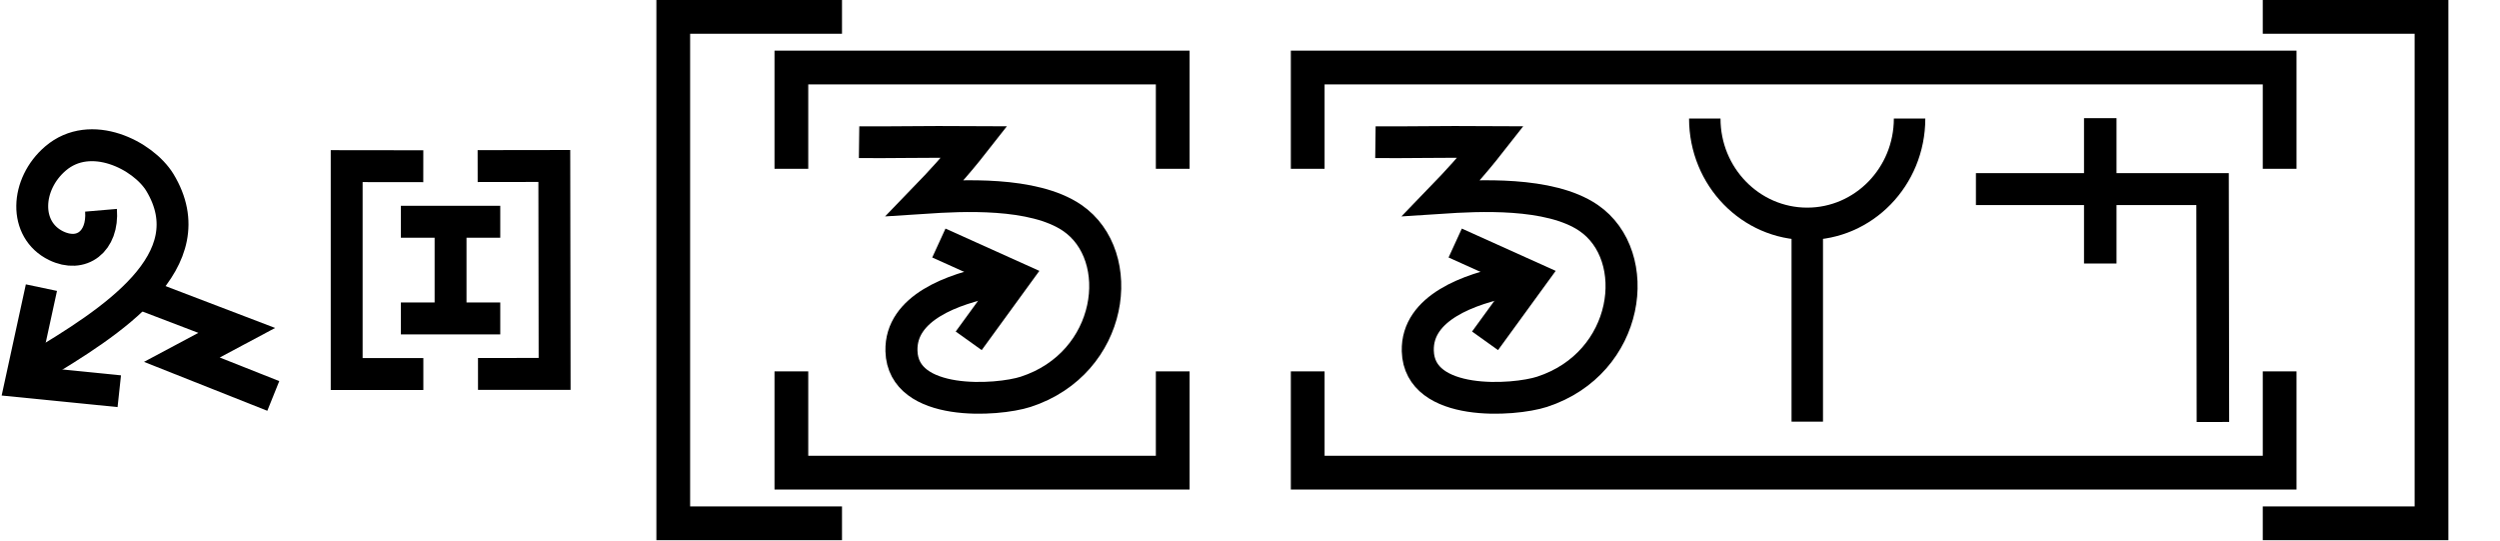
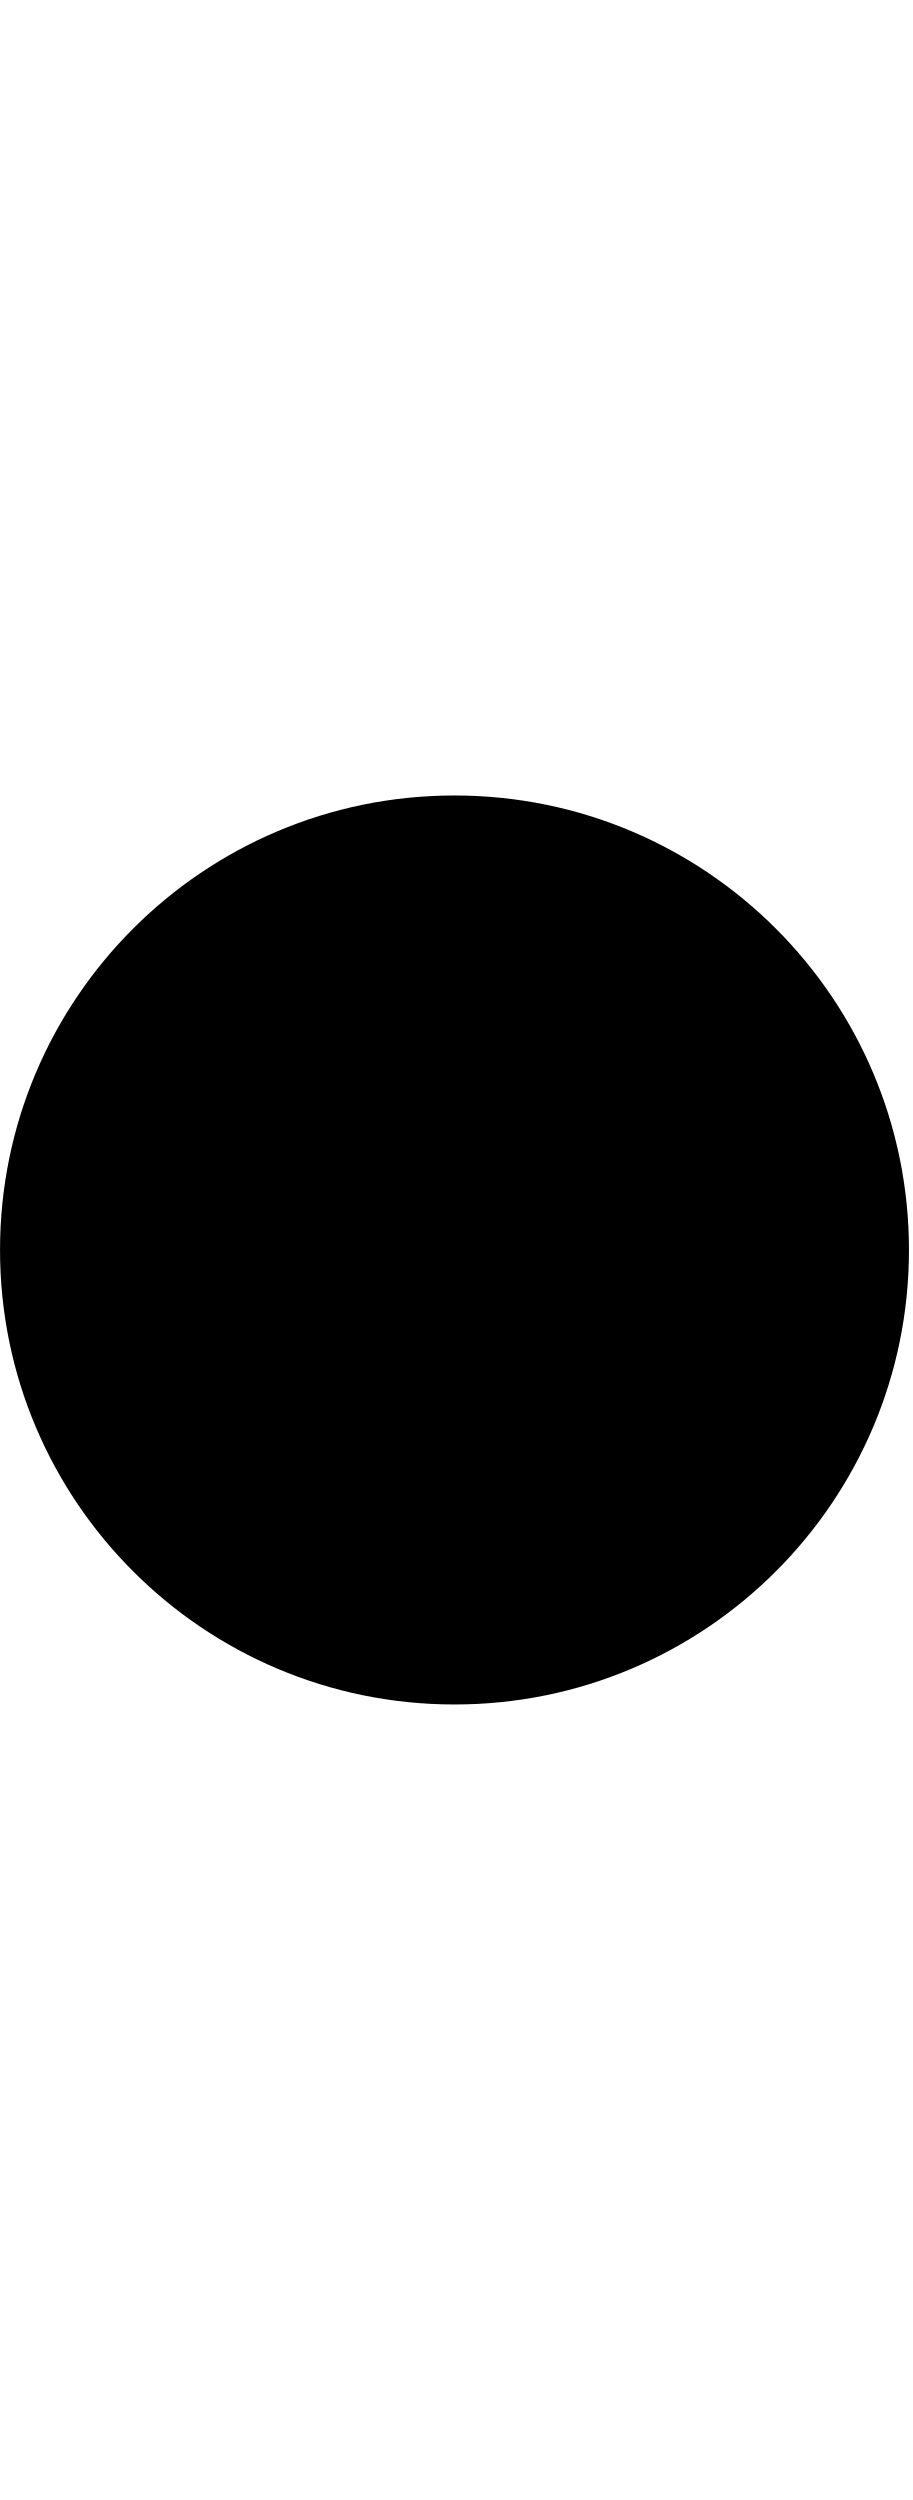
- <svg xmlns="http://www.w3.org/2000/svg" width="148.1" height="32" viewBox="0 0 148.1 32" version="1.1" id="svg3807">
-   <g id="layer L1" transform="translate(0,16)">
+ <svg xmlns="http://www.w3.org/2000/svg" width="7.3" height="20" viewBox="0 0 7.3 20" version="1.1" id="svg3807">
+   <g id="layer L1" transform="translate(0,10)">
    <g transform="translate(0,0)">
      <g id="layer1" transform="translate(0,-291.7083)">
        <g transform="matrix(1.172932,0,0,-0.9520283,-583.8196,-1486.07)" id="g10351" style="stroke-width:1.788;stroke-miterlimit:4;stroke-dasharray:none">
          <g transform="matrix(0.9094024,0,0,1.120415,45.09442,226.1223)" id="g10351-0" style="stroke-width:1.789;stroke-miterlimit:4;stroke-dasharray:none">
            <g id="g2601" transform="matrix(0.8925618,0,0,0.8925266,53.47671,-202.8362)" style="stroke-width:2.005">
-               <g transform="matrix(0.9161032,0,0,-0.9078513,101.9969,-4745.411)" id="g14246" style="stroke-width:2.177;stroke-miterlimit:4;stroke-dasharray:none">
-                 <g id="g6763" transform="translate(-10.38143,-1.849733)">
-                   <g id="g6869">
-                     <g id="g7236" transform="matrix(0.9332929,0,0,0.9340201,29.7858,-209.7566)" style="stroke-width:2.331">
-                       <g id="g8312" transform="translate(-3.148834,0.793424)">
-                         <g id="g1207" transform="matrix(-0.6794691,0.7398259,-0.7276329,-0.6794691,-1540.748,-5660.238)">
-                           <g id="g3098" transform="translate(1.364323,1.394138)">
-                             <path id="path4186-6-7-9-2-6-0-9-9-27-3-1-4-5-5" d="m 461.989,-3175.371 4.338,5.782 -6.017,3.577" style="fill:none;fill-opacity:1;fill-rule:evenodd;stroke:#000000;stroke-width:2.331;stroke-linecap:butt;stroke-linejoin:miter;stroke-miterlimit:4;stroke-dasharray:none;stroke-opacity:1" />
-                             <path id="path3355-2-3-0-7-5-4-0-4" d="m 453.231,-3165.365 c 1.547,-1.684 3.518,-1.335 4.114,0.651 0.77,2.564 -1.769,4.72 -4.628,4.382 -3.346,-0.396 -4.508,-4.552 -3.886,-6.807 1.84,-6.478 9.815,-4.377 16.079,-2.511" style="fill:none;fill-opacity:1;fill-rule:evenodd;stroke:#000000;stroke-width:2.331;stroke-linecap:butt;stroke-linejoin:miter;stroke-miterlimit:4;stroke-dasharray:none;stroke-opacity:1" />
-                             <path id="path4176-5-9-2-8-0-0-2-2-4-3" d="m 455.887,-3171.256 -2.955,-7.41 4.277,1.496 -2.586,-6.732" style="fill:none;fill-rule:evenodd;stroke:#000000;stroke-width:2.331;stroke-linecap:butt;stroke-linejoin:miter;stroke-miterlimit:4;stroke-dasharray:none;stroke-opacity:1" />
-                           </g>
-                         </g>
-                       </g>
-                     </g>
+               <g id="g3084" transform="matrix(1.011122,0,0,0.9932151,-7.370096,-13.71252)" style="stroke-width:2.001">
+                 <g transform="matrix(0.8377975,0,0,0.8280196,-39.34358,-319.7406)" id="g10367" style="stroke-width:2.22;stroke-miterlimit:4;stroke-dasharray:none">
+                   <g id="g2860">
+                     <ellipse style="fill:#000000;fill-opacity:1;fill-rule:evenodd;stroke:none;stroke-width:2.03;stroke-linecap:butt;stroke-linejoin:miter;stroke-miterlimit:4;stroke-dasharray:none;stroke-opacity:1" id="path3355-3-9-8" cx="647.744" cy="-1866.407" rx="4.508" ry="4.644" />
                  </g>
                </g>
              </g>
            </g>
          </g>
        </g>
      </g>
    </g>
-     <g transform="translate(19.6,0)">
-       <g id="layer1" transform="translate(0,-291.7083)">
-         <g transform="matrix(1.172932,0,0,-0.9520283,-583.8196,-1486.07)" id="g10351" style="stroke-width:1.788;stroke-miterlimit:4;stroke-dasharray:none">
-           <g transform="matrix(0.9094024,0,0,1.120415,45.09442,226.1223)" id="g10351-0" style="stroke-width:1.789;stroke-miterlimit:4;stroke-dasharray:none">
-             <g id="g2601" transform="matrix(0.8925618,0,0,0.8925266,53.47671,-202.8362)" style="stroke-width:2.005">
-               <g transform="matrix(0.9161032,0,0,-0.9078513,101.9969,-4745.411)" id="g14246" style="stroke-width:2.177;stroke-miterlimit:4;stroke-dasharray:none">
-                 <g transform="matrix(1.222974,0,0,1.234139,-146.3597,738.2648)" id="g14253">
-                   <g transform="translate(-39.3611,1.9848)" id="g14264" style="stroke-width:1.772;stroke-miterlimit:4;stroke-dasharray:none">
-                     <g id="g10359-10-8" transform="matrix(1,0,0,-1,-52.73343,-5050.882)" style="stroke-width:1.772;stroke-miterlimit:4;stroke-dasharray:none">
-                       <g transform="matrix(1,0,0,-1,9.453375,-5051.509)" id="g14371">
-                         <g id="g10364-8-3" transform="matrix(1,0,0,-1,-48.16121,-5051.049)" />
-                         <g transform="translate(-27.1658,1.5491)" id="g14427">
-                           <g id="g10367-880-7" transform="matrix(1,0,0,-1,-48.16121,-5051.049)" />
-                           <g transform="translate(-45.4538,2.7243)" id="g14438">
-                             <g id="g10370-7-5" transform="matrix(1,0,0,-1,-48.16121,-5051.049)" />
-                             <g transform="translate(-30.4313,0.6037)" id="g14451">
-                               <g id="g12601" style="stroke-width:2.605;stroke-miterlimit:4;stroke-dasharray:none" transform="matrix(0.6486516,0,0,0.7128036,230.9036,-908.8502)">
-                                 <g style="stroke-width:1.48;stroke-miterlimit:4;stroke-dasharray:none" transform="matrix(1.846011,0,0,-1.679871,592.5355,-3070.463)" id="g4509-93-8">
-                                   <g id="g20055" transform="matrix(0.8002002,0,0,0.8223537,5.468814,10.95793)" style="stroke-width:1.824">
-                                     <g id="g20314" transform="matrix(0.9998634,0,0,-1,0.00611664,131.9087)" style="stroke-width:1.824">
-                                       <g id="g22529" transform="matrix(-1,0,0,1,94.44605,-1.6809064e-6)">
-                                         <g id="g22811" transform="matrix(1,0,0,-1,0,132.1269)">
-                                           <g id="g1305">
-                                             <g id="g2215" transform="translate(-4.2196546e-7,9.52066)">
-                                               <g id="layer1-6-3-56-3-8-9" transform="matrix(-0.7177191,0,0,-0.698289,-398.6905,-82.09261)" style="stroke-width:3.789;stroke-miterlimit:4;stroke-dasharray:none">
-                                                 <g transform="matrix(5.820712,0,0,5.820712,-711.3569,-666.8932)" id="g5414-3-0-2-5-3-2" style="stroke-width:3.789">
-                                                   <g transform="matrix(0.2597607,0,0,0.2597607,12.18558,38.7607)" id="g4442-6-1-3-9-93-5-0" style="stroke-width:3.789">
-                                                     <g transform="rotate(180,65.80256,172.9668)" id="g4446-6-9-0-0-1-4-6-2" style="stroke-width:3.789">
-                                                       <g transform="translate(-1.010153,-6.12405)" id="g4404-1-2-4-9-2-1-5-3" style="stroke-width:3.789">
-                                                         <g id="g2346" transform="translate(-4.876876,-21.22961)">
-                                                           <path style="fill:none;fill-rule:evenodd;stroke:#000000;stroke-width:1.704;stroke-linecap:butt;stroke-linejoin:miter;stroke-miterlimit:4;stroke-dasharray:none;stroke-opacity:1" d="m 128.02,218.291 4.094,0.005 v -11.107 h -4.097" id="path4186-6-5-5-9-6-2-6-9-2-2-1-6-7-5-9-6-4-3-8-9-4-8-8-1" />
-                                                           <g id="g1810" transform="translate(-20.80853,26.69897)">
-                                                             <path style="fill:none;fill-rule:evenodd;stroke:#000000;stroke-width:1.704;stroke-linecap:butt;stroke-linejoin:miter;stroke-miterlimit:4;stroke-dasharray:none;stroke-opacity:1" d="m 147.371,188.967 v -5.848" id="path4186-6-5-5-9-6-2-6-9-2-2-1-6-7-5-9-6-4-3-8-9-4-8-8-1-1" />
-                                                             <path style="fill:none;fill-rule:evenodd;stroke:#000000;stroke-width:1.704;stroke-linecap:butt;stroke-linejoin:miter;stroke-miterlimit:4;stroke-dasharray:none;stroke-opacity:1" d="m 144.715,188.625 h 5.311" id="path4186-6-5-5-9-6-2-6-9-2-2-1-6-7-5-9-6-4-3-8-9-4-8-8-1-1-8" />
-                                                             <path style="fill:none;fill-rule:evenodd;stroke:#000000;stroke-width:1.704;stroke-linecap:butt;stroke-linejoin:miter;stroke-miterlimit:4;stroke-dasharray:none;stroke-opacity:1" d="m 144.715,183.461 h 5.311" id="path4186-6-5-5-9-6-2-6-9-2-2-1-6-7-5-9-6-4-3-8-9-4-8-8-1-1-8-0" />
-                                                           </g>
-                                                           <path style="fill:none;fill-rule:evenodd;stroke:#000000;stroke-width:1.704;stroke-linecap:butt;stroke-linejoin:miter;stroke-miterlimit:4;stroke-dasharray:none;stroke-opacity:1" d="m 125.096,207.195 -4.094,0.002 0.016,11.107 4.097,-0.006" id="path4186-6-5-5-9-6-2-6-9-2-2-1-6-7-5-9-6-4-3-8-9-4-8-8-1-16" />
-                                                         </g>
-                                                       </g>
-                                                     </g>
-                                                   </g>
-                                                 </g>
-                                               </g>
-                                             </g>
-                                           </g>
-                                         </g>
-                                       </g>
-                                     </g>
-                                   </g>
-                                 </g>
-                               </g>
-                             </g>
-                           </g>
-                         </g>
-                       </g>
-                     </g>
-                   </g>
-                 </g>
-               </g>
-             </g>
-           </g>
-         </g>
-       </g>
-     </g>
-     <g transform="translate(36.9,0)">
-       <g transform="translate(0,-16)">
-         <g id="layer L1" transform="translate(0,16)">
-           <g transform="translate(3,0)">
-             <polyline points="10,-15 0,-15 0,15 10,15 " style="fill:none;stroke:black;stroke-width:2" />
-             <g transform="translate(4,0)">
-               <g transform="translate(3,0)">
-                 <g transform="translate(4,0)">
-                   <g transform="translate(0,0)">
-                     <g id="layer1" transform="translate(0,-291.7083)">
-                       <g transform="matrix(1.172932,0,0,-0.9520283,-583.8196,-1486.07)" id="g10351" style="stroke-width:1.788;stroke-miterlimit:4;stroke-dasharray:none">
-                         <g transform="matrix(0.9094024,0,0,1.120415,45.09442,226.1223)" id="g10351-0" style="stroke-width:1.789;stroke-miterlimit:4;stroke-dasharray:none">
-                           <g id="g2601" transform="matrix(0.8925618,0,0,0.8925266,53.47671,-202.8362)" style="stroke-width:2.005">
-                             <g transform="matrix(0.9161032,0,0,-0.9078513,101.9969,-4745.411)" id="g14246" style="stroke-width:2.177;stroke-miterlimit:4;stroke-dasharray:none">
-                               <g id="g6763" transform="translate(-10.38143,-1.849733)">
-                                 <g id="g6869">
-                                   <path id="path4186-6-7-9-2-6-0-9-9-27-3-1-4-5-5" d="m 447.806,-3171.439 5.168,2.349 -3.14,4.353" style="fill:none;fill-opacity:1;fill-rule:evenodd;stroke:#000000;stroke-width:2.177;stroke-linecap:butt;stroke-linejoin:miter;stroke-miterlimit:4;stroke-dasharray:none;stroke-opacity:1" />
-                                   <path id="path3355-2-3-0-7-5-4-0-4" d="m 442.385,-3178.352 c 1.916,0.024 4.296,-0.038 7.829,-0.015 -1.304,1.678 -2.299,2.749 -3.338,3.833 2.415,-0.159 7.344,-0.446 9.983,1.367 3.791,2.606 2.833,9.96 -3.152,11.924 -1.908,0.626 -8.339,1.076 -8.443,-2.799 -0.08,-2.971 3.51,-4.255 6.3,-4.806" style="fill:none;fill-opacity:1;fill-rule:evenodd;stroke:#000000;stroke-width:2.177;stroke-linecap:butt;stroke-linejoin:miter;stroke-miterlimit:4;stroke-dasharray:none;stroke-opacity:1" />
-                                 </g>
-                               </g>
-                             </g>
-                           </g>
-                         </g>
-                       </g>
-                     </g>
-                   </g>
-                 </g>
-                 <polyline points="0,6 0,12 22.6,12 22.6,6 " style="fill:none;stroke:black;stroke-width:2" />
-                 <polyline points="0,-6 0,-12 22.6,-12 22.6,-6 " style="fill:none;stroke:black;stroke-width:2" />
-               </g>
-               <g transform="translate(30.6,0)" />
-               <g transform="translate(33.6,0)">
-                 <g transform="translate(4,0)">
-                   <g transform="translate(0,0)">
-                     <g id="layer1" transform="translate(0,-291.7083)">
-                       <g transform="matrix(1.172932,0,0,-0.9520283,-583.8196,-1486.07)" id="g10351" style="stroke-width:1.788;stroke-miterlimit:4;stroke-dasharray:none">
-                         <g transform="matrix(0.9094024,0,0,1.120415,45.09442,226.1223)" id="g10351-0" style="stroke-width:1.789;stroke-miterlimit:4;stroke-dasharray:none">
-                           <g id="g2601" transform="matrix(0.8925618,0,0,0.8925266,53.47671,-202.8362)" style="stroke-width:2.005">
-                             <g transform="matrix(0.9161032,0,0,-0.9078513,101.9969,-4745.411)" id="g14246" style="stroke-width:2.177;stroke-miterlimit:4;stroke-dasharray:none">
-                               <g id="g6763" transform="translate(-10.38143,-1.849733)">
-                                 <g id="g6869">
-                                   <path id="path4186-6-7-9-2-6-0-9-9-27-3-1-4-5-5" d="m 447.806,-3171.439 5.168,2.349 -3.14,4.353" style="fill:none;fill-opacity:1;fill-rule:evenodd;stroke:#000000;stroke-width:2.177;stroke-linecap:butt;stroke-linejoin:miter;stroke-miterlimit:4;stroke-dasharray:none;stroke-opacity:1" />
-                                   <path id="path3355-2-3-0-7-5-4-0-4" d="m 442.385,-3178.352 c 1.916,0.024 4.296,-0.038 7.829,-0.015 -1.304,1.678 -2.299,2.749 -3.338,3.833 2.415,-0.159 7.344,-0.446 9.983,1.367 3.791,2.606 2.833,9.96 -3.152,11.924 -1.908,0.626 -8.339,1.076 -8.443,-2.799 -0.08,-2.971 3.51,-4.255 6.3,-4.806" style="fill:none;fill-opacity:1;fill-rule:evenodd;stroke:#000000;stroke-width:2.177;stroke-linecap:butt;stroke-linejoin:miter;stroke-miterlimit:4;stroke-dasharray:none;stroke-opacity:1" />
-                                 </g>
-                               </g>
-                             </g>
-                           </g>
-                         </g>
-                       </g>
-                     </g>
-                   </g>
-                   <g transform="translate(18.6,0)">
-                     <g id="layer1" transform="translate(0,-291.7083)">
-                       <g transform="matrix(1.172932,0,0,-0.9520283,-583.8196,-1486.07)" id="g10351" style="stroke-width:1.788;stroke-miterlimit:4;stroke-dasharray:none">
-                         <g transform="matrix(0.9094024,0,0,1.120415,45.09442,226.1223)" id="g10351-0" style="stroke-width:1.789;stroke-miterlimit:4;stroke-dasharray:none">
-                           <g id="g2601" transform="matrix(0.8925618,0,0,0.8925266,53.47671,-202.8362)" style="stroke-width:2.005">
-                             <g transform="matrix(0.9161032,0,0,-0.9078513,101.9969,-4745.411)" id="g14246" style="stroke-width:2.177;stroke-miterlimit:4;stroke-dasharray:none">
-                               <g transform="matrix(1.222974,0,0,1.234139,-146.3597,738.2648)" id="g14253">
-                                 <g transform="translate(-39.3611,1.9848)" id="g14264" style="stroke-width:1.772;stroke-miterlimit:4;stroke-dasharray:none">
-                                   <g id="g10359-10-8" transform="matrix(1,0,0,-1,-52.73343,-5050.882)" style="stroke-width:1.772;stroke-miterlimit:4;stroke-dasharray:none">
-                                     <g transform="matrix(1,0,0,-1,9.453375,-5051.509)" id="g14371">
-                                       <g id="g10364-8-3" transform="matrix(1,0,0,-1,-48.16121,-5051.049)" />
-                                       <g transform="translate(-27.1658,1.5491)" id="g14427">
-                                         <g id="g10367-880-7" transform="matrix(1,0,0,-1,-48.16121,-5051.049)" />
-                                         <g transform="translate(-45.4538,2.7243)" id="g14438">
-                                           <g id="g10370-7-5" transform="matrix(1,0,0,-1,-48.16121,-5051.049)" />
-                                           <g transform="translate(-30.4313,0.6037)" id="g14451">
-                                             <g id="g12601" style="stroke-width:2.605;stroke-miterlimit:4;stroke-dasharray:none" transform="matrix(0.6486516,0,0,0.7128036,230.9036,-908.8502)">
-                                               <g style="stroke-width:1.48;stroke-miterlimit:4;stroke-dasharray:none" transform="matrix(1.846011,0,0,-1.679871,592.5355,-3070.463)" id="g4509-93-8">
-                                                 <g id="g20055" transform="matrix(0.8002002,0,0,0.8223537,5.468814,10.95793)" style="stroke-width:1.824">
-                                                   <g id="g20314" transform="matrix(0.9998634,0,0,1,0.00611664,-0.218186)" style="stroke-width:1.824">
-                                                     <path style="fill:none;fill-rule:evenodd;stroke:#000000;stroke-width:1.824;stroke-linecap:butt;stroke-linejoin:miter;stroke-miterlimit:4;stroke-dasharray:none;stroke-opacity:1" d="m 39.312,74.612 c 0,-3.279 2.658,-5.938 5.938,-5.938 3.279,0 5.938,2.658 5.938,5.938" id="path3355-7-7-8-27" />
-                                                     <path style="fill:none;fill-rule:evenodd;stroke:#000000;stroke-width:1.824;stroke-linecap:butt;stroke-linejoin:miter;stroke-miterlimit:4;stroke-dasharray:none;stroke-opacity:1" d="M 45.255,57.515 V 68.398" id="path4186-6-7-5-4-9-2" />
-                                                   </g>
-                                                 </g>
-                                               </g>
-                                             </g>
-                                           </g>
-                                         </g>
-                                       </g>
-                                     </g>
-                                   </g>
-                                 </g>
-                               </g>
-                             </g>
-                           </g>
-                         </g>
-                       </g>
-                     </g>
-                   </g>
-                   <g transform="translate(35.6,0)">
-                     <g transform="translate(0,0)">
-                       <g id="layer1" transform="translate(0,-291.7083)">
-                         <g transform="matrix(1.172932,0,0,-0.9520283,-583.8196,-1486.07)" id="g10351" style="stroke-width:1.788;stroke-miterlimit:4;stroke-dasharray:none">
-                           <g transform="matrix(0.9094024,0,0,1.120415,45.09442,226.1223)" id="g10351-0" style="stroke-width:1.789;stroke-miterlimit:4;stroke-dasharray:none">
-                             <g id="g2601" transform="matrix(0.8925618,0,0,0.8925266,53.47671,-202.8362)" style="stroke-width:2.005">
-                               <g id="g3084" transform="matrix(1.011122,0,0,0.9932151,-7.370096,-3.208633)" style="stroke-width:2.001">
-                                 <path style="fill:none;fill-rule:evenodd;stroke:#000000;stroke-width:2.001;stroke-linecap:butt;stroke-linejoin:miter;stroke-miterlimit:4;stroke-dasharray:none;stroke-opacity:1" d="m 514.148,-1885.254 -0.021,14.59 h -14.569" id="path4186-6-7-94-7-8-3-4-9-4-6-1-9-0" />
-                                 <path style="fill:none;fill-rule:evenodd;stroke:#000000;stroke-width:2.001;stroke-linecap:butt;stroke-linejoin:miter;stroke-miterlimit:4;stroke-dasharray:none;stroke-opacity:1" d="m 507.213,-1875.326 v 9.106" id="path4186-6-7-94-7-8-3-4-9-4-6-7-7-6-2" />
-                               </g>
-                             </g>
-                           </g>
-                         </g>
-                       </g>
-                     </g>
-                   </g>
-                 </g>
-                 <polyline points="0,6 0,12 57.6,12 57.6,6 " style="fill:none;stroke:black;stroke-width:2" />
-                 <polyline points="0,-6 0,-12 57.6,-12 57.6,-6 " style="fill:none;stroke:black;stroke-width:2" />
-               </g>
-               <g transform="translate(96.2,0)" />
-             </g>
-             <polyline points="94.2,-15 104.2,-15 104.2,15 94.2,15 " style="fill:none;stroke:black;stroke-width:2" />
-           </g>
-           <g transform="translate(111.2,0)" />
-         </g>
-       </g>
-     </g>
  </g>
</svg>
